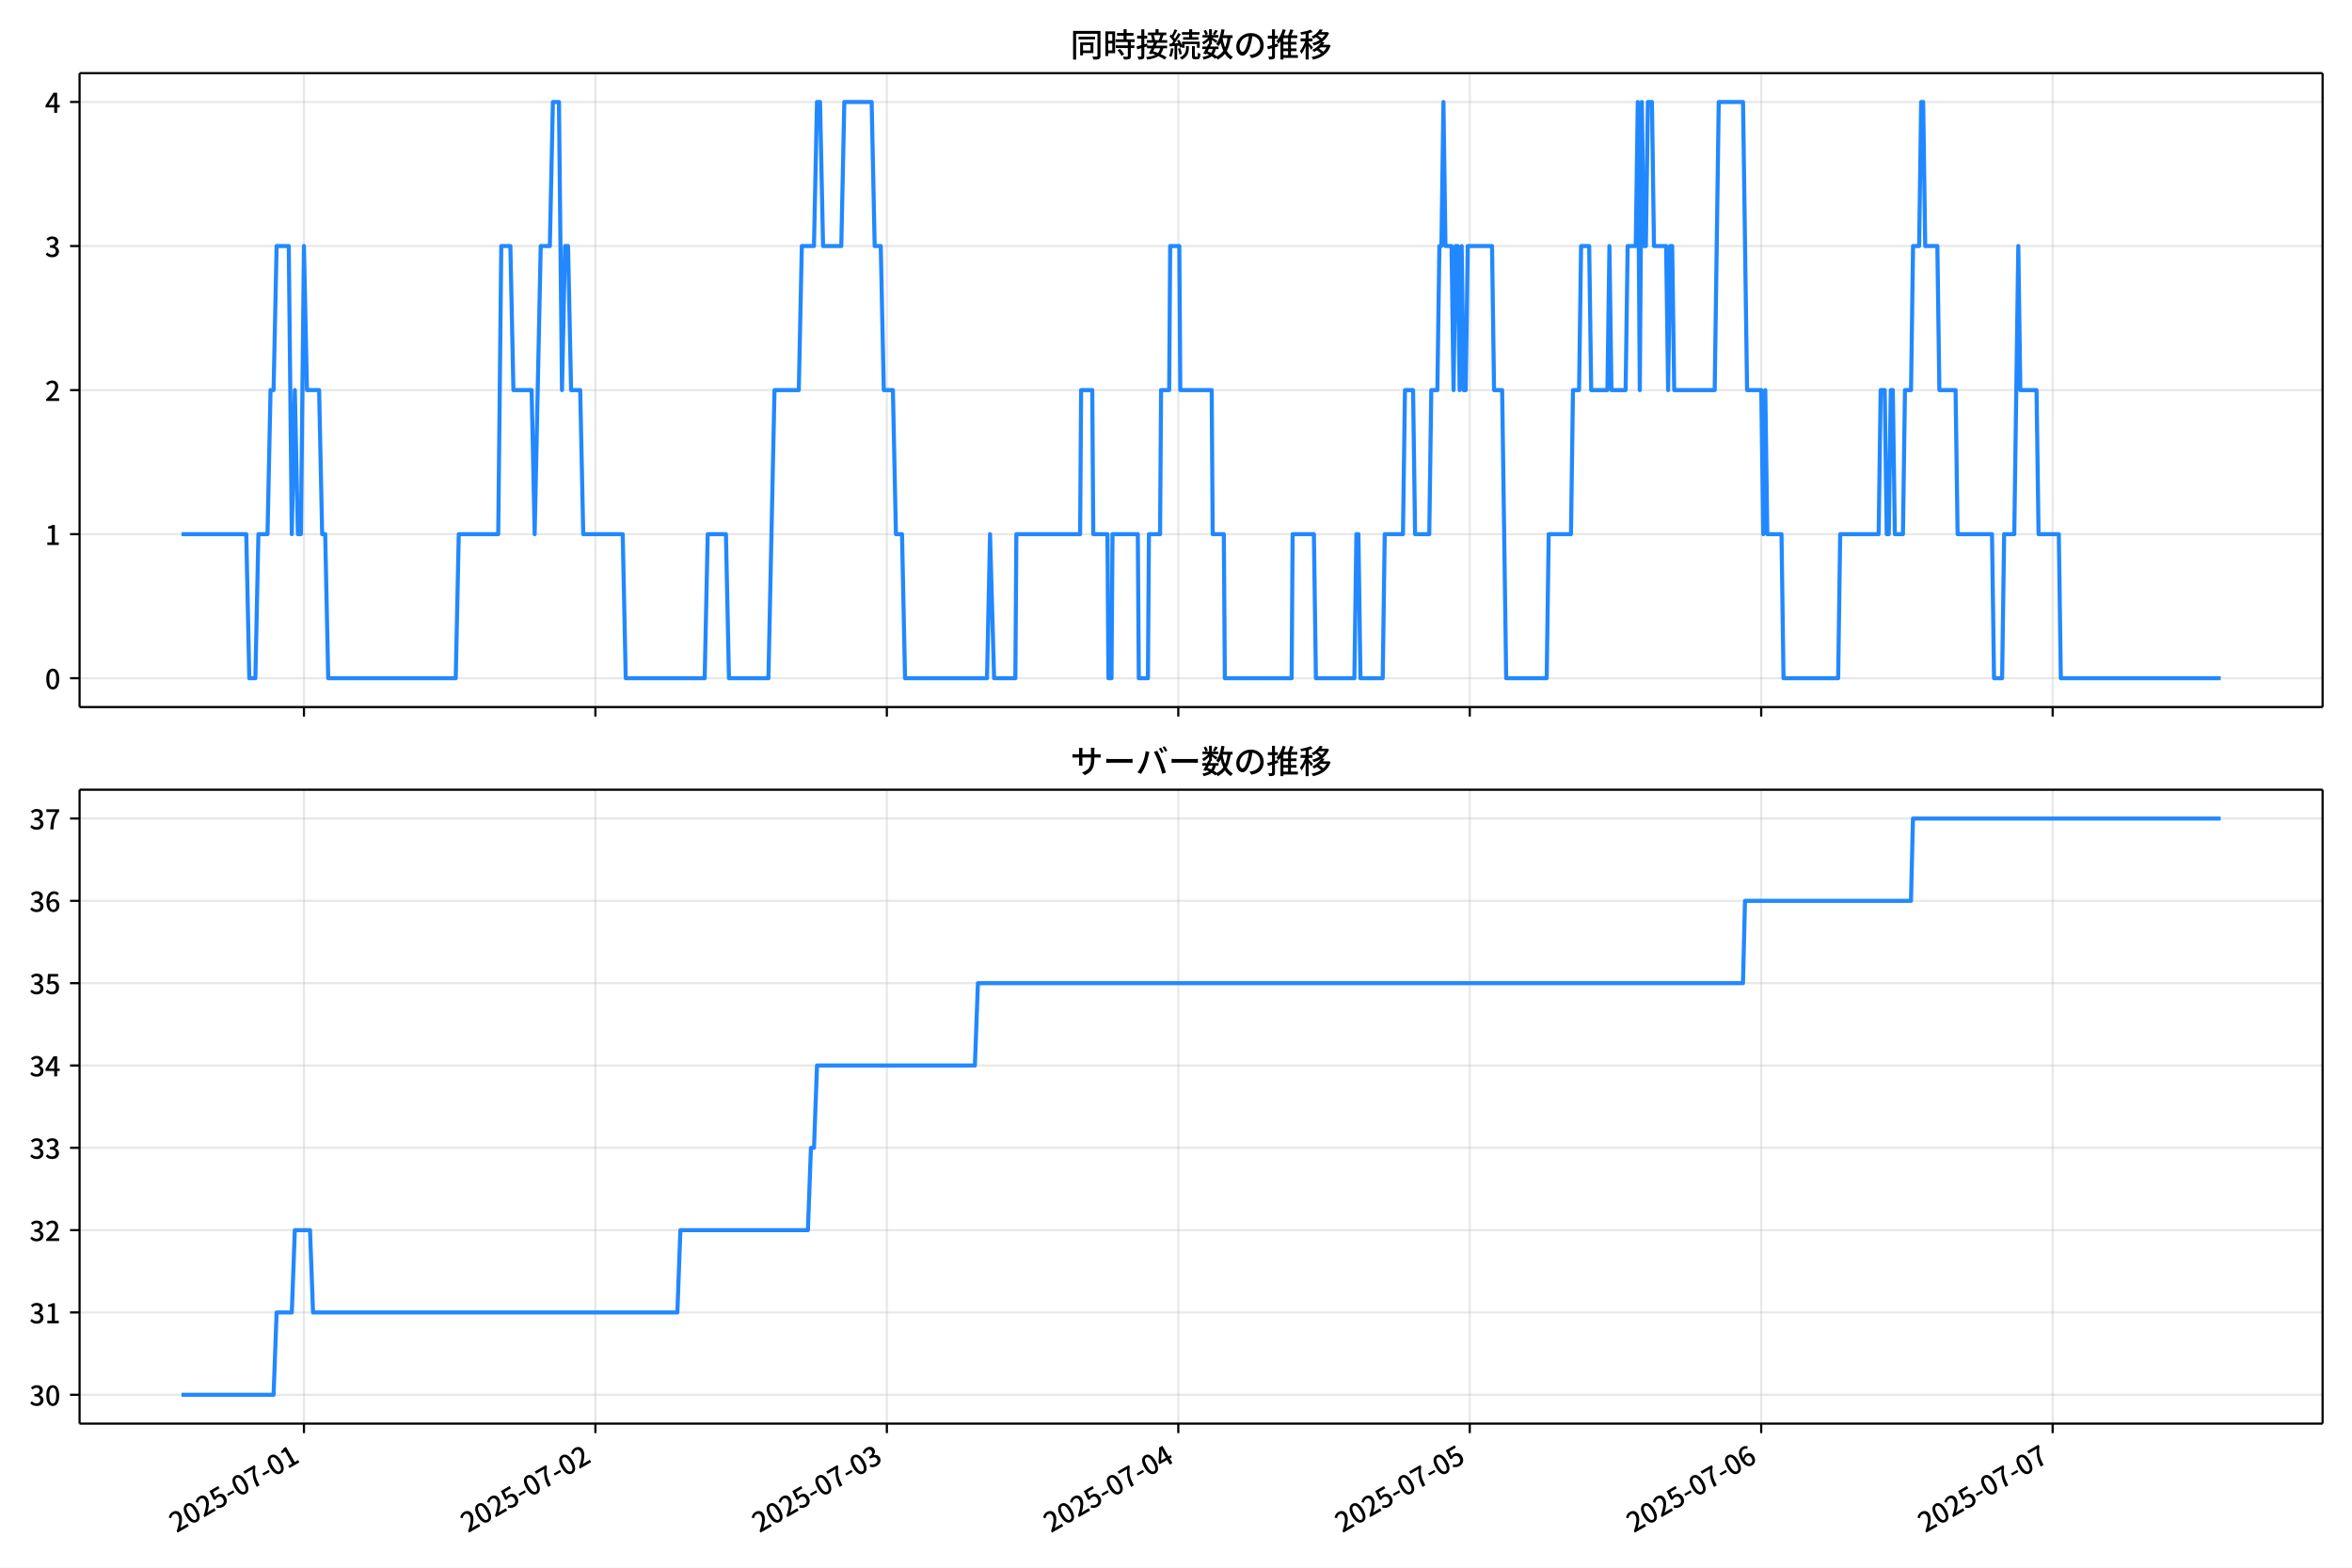
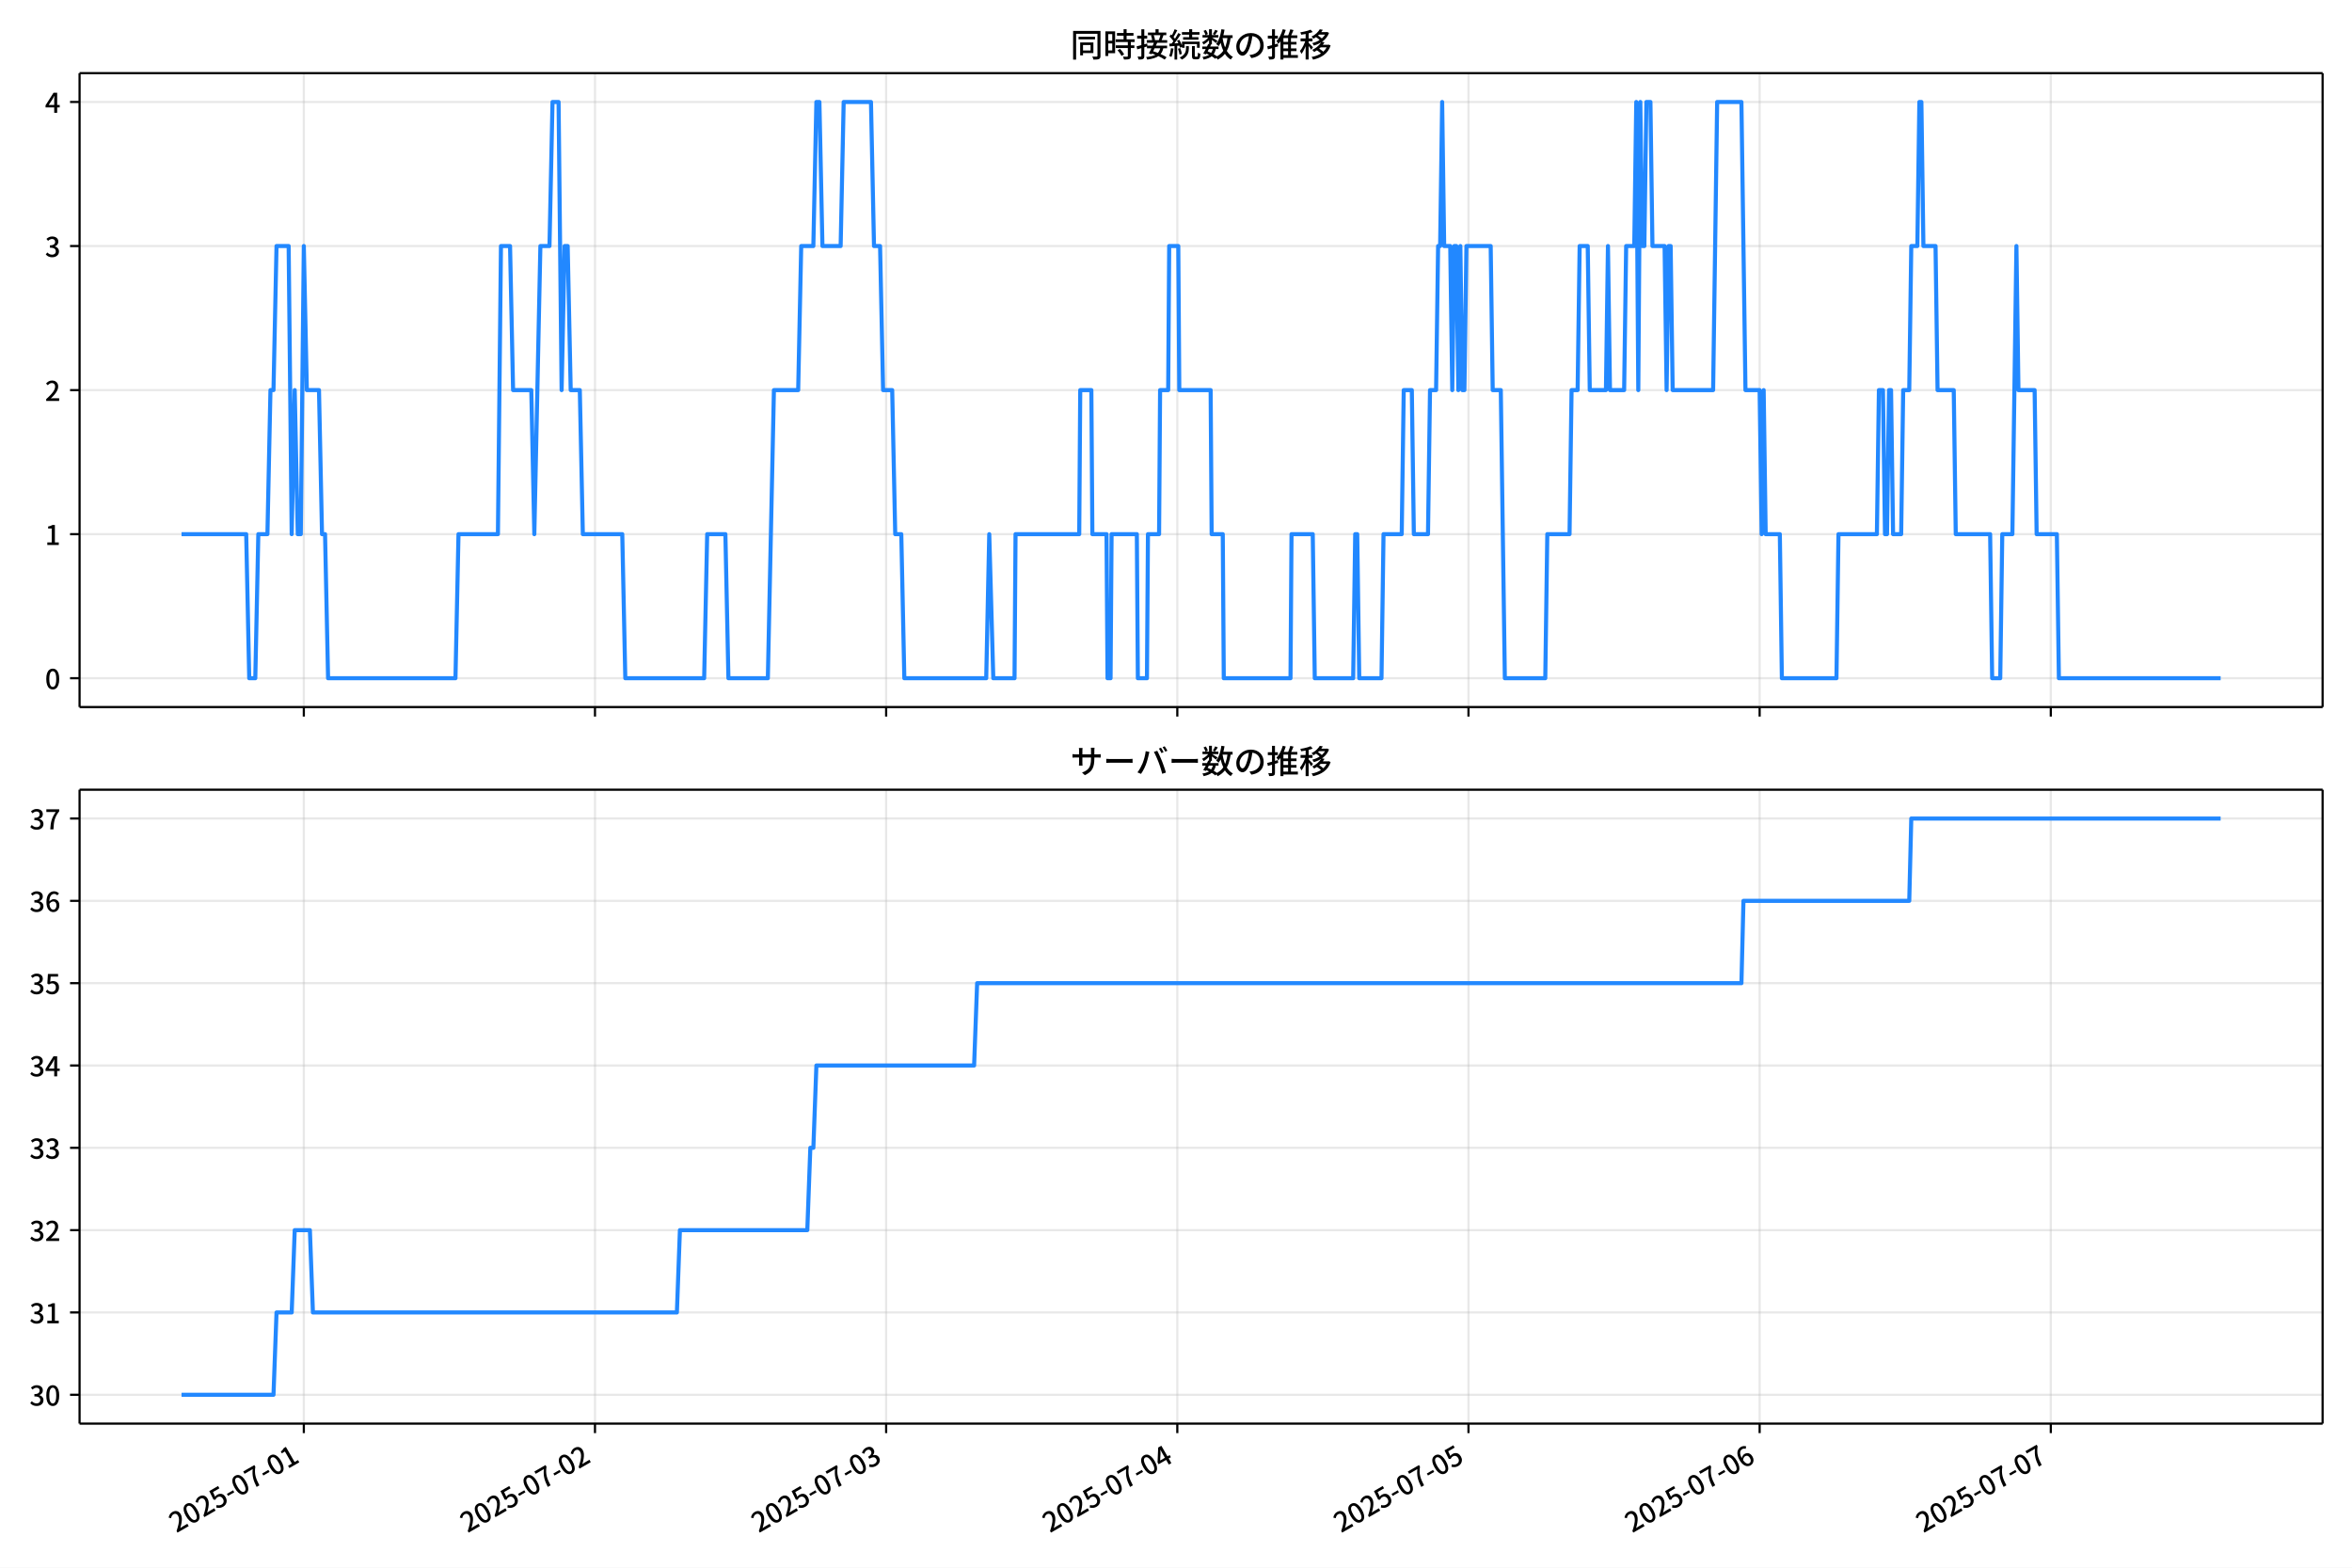
<svg xmlns="http://www.w3.org/2000/svg" xmlns:xlink="http://www.w3.org/1999/xlink" version="1.1" viewBox="0 0 864 576">
  <defs>
    <style type="text/css">*{stroke-linejoin: round; stroke-linecap: butt}</style>
  </defs>
  <g id="y">
    <g id="z">
      <path d="m0 576h864v-576h-864z" fill="#fff" />
    </g>
    <g id="aa">
      <g id="ab">
        <path d="m29.23 259.78h823.97v-232.9h-823.97z" fill="#fff" />
      </g>
      <g id="ac">
        <g id="ad">
          <g id="ae">
-             <path d="m111.65 259.78v-232.9" clip-path="url(#f)" fill="none" stroke="#b0b0b0" stroke-linecap="square" stroke-opacity=".3" stroke-width=".8" />
+             <path d="m111.61 259.78v-232.9" clip-path="url(#f)" fill="none" stroke="#b0b0b0" stroke-linecap="square" stroke-opacity=".3" stroke-width=".8" />
          </g>
          <g id="af">
            <defs>
              <path id="d" d="m0 0v3.5" stroke="#000" stroke-width=".8" />
            </defs>
-             <use x="111.654" y="259.778" stroke="#000000" stroke-width=".8" xlink:href="#d" />
+             <use x="111.609" y="259.778" stroke="#000000" stroke-width=".8" xlink:href="#d" />
          </g>
        </g>
        <g id="ag">
          <g id="ah">
-             <path d="m218.72 259.78v-232.9" clip-path="url(#f)" fill="none" stroke="#b0b0b0" stroke-linecap="square" stroke-opacity=".3" stroke-width=".8" />
+             <path d="m218.57 259.78v-232.9" clip-path="url(#f)" fill="none" stroke="#b0b0b0" stroke-linecap="square" stroke-opacity=".3" stroke-width=".8" />
          </g>
          <g id="ai">
-             <use x="218.717" y="259.778" stroke="#000000" stroke-width=".8" xlink:href="#d" />
+             <use x="218.567" y="259.778" stroke="#000000" stroke-width=".8" xlink:href="#d" />
          </g>
        </g>
        <g id="aj">
          <g id="ak">
-             <path d="m325.78 259.78v-232.9" clip-path="url(#f)" fill="none" stroke="#b0b0b0" stroke-linecap="square" stroke-opacity=".3" stroke-width=".8" />
+             <path d="m325.52 259.78v-232.9" clip-path="url(#f)" fill="none" stroke="#b0b0b0" stroke-linecap="square" stroke-opacity=".3" stroke-width=".8" />
          </g>
          <g id="al">
-             <use x="325.781" y="259.778" stroke="#000000" stroke-width=".8" xlink:href="#d" />
+             <use x="325.524" y="259.778" stroke="#000000" stroke-width=".8" xlink:href="#d" />
          </g>
        </g>
        <g id="am">
          <g id="an">
-             <path d="m432.85 259.78v-232.9" clip-path="url(#f)" fill="none" stroke="#b0b0b0" stroke-linecap="square" stroke-opacity=".3" stroke-width=".8" />
+             <path d="m432.48 259.78v-232.9" clip-path="url(#f)" fill="none" stroke="#b0b0b0" stroke-linecap="square" stroke-opacity=".3" stroke-width=".8" />
          </g>
          <g id="ao">
-             <use x="432.845" y="259.778" stroke="#000000" stroke-width=".8" xlink:href="#d" />
+             <use x="432.482" y="259.778" stroke="#000000" stroke-width=".8" xlink:href="#d" />
          </g>
        </g>
        <g id="ap">
          <g id="aq">
-             <path d="m539.91 259.78v-232.9" clip-path="url(#f)" fill="none" stroke="#b0b0b0" stroke-linecap="square" stroke-opacity=".3" stroke-width=".8" />
+             <path d="m539.44 259.78v-232.9" clip-path="url(#f)" fill="none" stroke="#b0b0b0" stroke-linecap="square" stroke-opacity=".3" stroke-width=".8" />
          </g>
          <g id="ar">
-             <use x="539.909" y="259.778" stroke="#000000" stroke-width=".8" xlink:href="#d" />
+             <use x="539.44" y="259.778" stroke="#000000" stroke-width=".8" xlink:href="#d" />
          </g>
        </g>
        <g id="as">
          <g id="at">
-             <path d="m646.97 259.78v-232.9" clip-path="url(#f)" fill="none" stroke="#b0b0b0" stroke-linecap="square" stroke-opacity=".3" stroke-width=".8" />
+             <path d="m646.4 259.78v-232.9" clip-path="url(#f)" fill="none" stroke="#b0b0b0" stroke-linecap="square" stroke-opacity=".3" stroke-width=".8" />
          </g>
          <g id="au">
-             <use x="646.973" y="259.778" stroke="#000000" stroke-width=".8" xlink:href="#d" />
+             <use x="646.397" y="259.778" stroke="#000000" stroke-width=".8" xlink:href="#d" />
          </g>
        </g>
        <g id="av">
          <g id="aw">
-             <path d="m754.04 259.78v-232.9" clip-path="url(#f)" fill="none" stroke="#b0b0b0" stroke-linecap="square" stroke-opacity=".3" stroke-width=".8" />
+             <path d="m753.35 259.78v-232.9" clip-path="url(#f)" fill="none" stroke="#b0b0b0" stroke-linecap="square" stroke-opacity=".3" stroke-width=".8" />
          </g>
          <g id="ax">
-             <use x="754.036" y="259.778" stroke="#000000" stroke-width=".8" xlink:href="#d" />
+             <use x="753.355" y="259.778" stroke="#000000" stroke-width=".8" xlink:href="#d" />
          </g>
        </g>
      </g>
      <g id="ay">
        <g id="az">
          <g id="ba">
            <path d="m29.23 249.19h823.97" clip-path="url(#f)" fill="none" stroke="#b0b0b0" stroke-linecap="square" stroke-opacity=".3" stroke-width=".8" />
          </g>
          <g id="bb">
            <defs>
              <path id="g" d="m0 0h-3.5" stroke="#000" stroke-width=".8" />
            </defs>
            <use x="29.23" y="249.191" stroke="#000000" stroke-width=".8" xlink:href="#g" />
          </g>
          <g id="bc">
            <g transform="translate(16.53 253.18) scale(.1 -.1)">
              <defs>
                <path id="a" transform="scale(.015625)" d="m1830-90q-460 0-806 275-346 276-535 823-188 547-188 1366 0 820 188 1357 189 538 535 803 346 266 806 266 461 0 800-269 340-269 528-803 189-534 189-1354 0-819-189-1366-188-547-528-823-339-275-800-275zm0 589q237 0 422 185 186 186 288 599 103 413 103 1091 0 679-103 1082-102 403-288 582-185 180-422 180-236 0-422-180-186-179-292-582-105-403-105-1082 0-678 105-1091 106-413 292-599 186-185 422-185z" />
              </defs>
              <use xlink:href="#a" />
            </g>
          </g>
        </g>
        <g id="bd">
          <g id="be">
            <path d="m29.23 196.26h823.97" clip-path="url(#f)" fill="none" stroke="#b0b0b0" stroke-linecap="square" stroke-opacity=".3" stroke-width=".8" />
          </g>
          <g id="bf">
            <use x="29.23" y="196.26" stroke="#000000" stroke-width=".8" xlink:href="#g" />
          </g>
          <g id="bg">
            <g transform="translate(16.53 200.25) scale(.1 -.1)">
              <defs>
                <path id="l" transform="scale(.015625)" d="m544 0v608h1037v3277h-845v467q333 58 579 147 247 90 451 218h557v-4109h915v-608h-2694z" />
              </defs>
              <use xlink:href="#l" />
            </g>
          </g>
        </g>
        <g id="bh">
          <g id="bi">
            <path d="m29.23 143.33h823.97" clip-path="url(#f)" fill="none" stroke="#b0b0b0" stroke-linecap="square" stroke-opacity=".3" stroke-width=".8" />
          </g>
          <g id="bj">
            <use x="29.23" y="143.329" stroke="#000000" stroke-width=".8" xlink:href="#g" />
          </g>
          <g id="bk">
            <g transform="translate(16.53 147.31) scale(.1 -.1)">
              <defs>
                <path id="b" transform="scale(.015625)" d="m282 0v429q697 621 1164 1136 468 515 701 956 234 442 234 826 0 256-87 451-86 196-262 301-176 106-445 106-275 0-506-151-230-150-422-368l-416 410q301 333 637 518 336 186 803 186 429 0 749-176t496-493 176-745q0-455-224-919t-615-935q-390-470-889-950 186 20 394 36t374 16h1184v-634h-3046z" />
              </defs>
              <use xlink:href="#b" />
            </g>
          </g>
        </g>
        <g id="bl">
          <g id="bm">
            <path d="m29.23 90.398h823.97" clip-path="url(#f)" fill="none" stroke="#b0b0b0" stroke-linecap="square" stroke-opacity=".3" stroke-width=".8" />
          </g>
          <g id="bn">
            <use x="29.23" y="90.398" stroke="#000000" stroke-width=".8" xlink:href="#g" />
          </g>
          <g id="bo">
            <g transform="translate(16.53 94.383) scale(.1 -.1)">
              <defs>
                <path id="h" transform="scale(.015625)" d="m1715-90q-371 0-656 90t-503 240q-217 150-377 323l359 474q211-205 479-359 269-153 634-153 269 0 467 92 199 93 311 266t112 423q0 256-125 451t-429 300q-304 106-835 106v551q467 0 732 105 266 106 384 291 119 186 119 423 0 307-192 489-192 183-531 183-269 0-503-119-233-118-438-316l-384 460q282 256 614 413 333 157 737 157 422 0 748-144 327-144 512-413 186-269 186-659 0-403-221-685-221-281-592-422v-26q269-70 490-227t349-400 128-557q0-422-215-726-214-304-573-468-358-163-787-163z" />
              </defs>
              <use xlink:href="#h" />
            </g>
          </g>
        </g>
        <g id="bp">
          <g id="bq">
            <path d="m29.23 37.466h823.97" clip-path="url(#f)" fill="none" stroke="#b0b0b0" stroke-linecap="square" stroke-opacity=".3" stroke-width=".8" />
          </g>
          <g id="br">
            <use x="29.23" y="37.466" stroke="#000000" stroke-width=".8" xlink:href="#g" />
          </g>
          <g id="bs">
            <g transform="translate(16.53 41.451) scale(.1 -.1)">
              <defs>
                <path id="k" transform="scale(.015625)" d="m2170 0v3072q0 192 12 457 13 266 20 458h-26q-90-179-183-365-92-185-195-364l-921-1415h2579v-576h-3328v493l1875 2957h858v-4717h-691z" />
              </defs>
              <use xlink:href="#k" />
            </g>
          </g>
        </g>
      </g>
      <g id="bt">
-         <path d="m66.683 196.26h23.781l1.115 52.931h2.231l1.115-52.931h3.346l1.115-52.931h1.115l1.115-52.931h4.461l1.115 105.86 1.115-52.931 1.115 52.931h1.115l1.115-105.86 1.115 52.931h4.461l1.115 52.931h1.115l1.115 52.931h46.84l1.115-52.931h14.498l1.115-105.86h3.346l1.115 52.931h6.691l1.115 52.931 2.231-105.86h3.346l1.115-52.931h2.231l1.115 105.86 1.115-52.931h1.115l1.115 52.931h3.346l1.115 52.931h14.498l1.115 52.931h28.996l1.115-52.931h6.691l1.115 52.931h14.498l2.231-105.86h8.922l1.115-52.931h4.461l1.115-52.931h1.115l1.115 52.931h6.691l1.115-52.931h10.037l1.115 52.931h2.231l1.115 52.931h3.346l1.115 52.931h2.231l1.115 52.931h30.112l1.115-52.931 1.487 52.931h7.807l.372-52.931h23.42l.372-52.931h4.089l.372 52.931h5.205l.372 52.931h1.115l.372-52.931h9.294l.372 52.931h3.346l.372-52.931h4.089l.372-52.931h2.974l.372-52.931h3.346l.372 52.931h11.524l.372 52.931h4.089l.372 52.931h24.535l.372-52.931h7.807l.744 52.931h14.126l.744-52.931h.744l.744 52.931h8.178l.744-52.931h6.691l.744-52.931h2.974l.744 52.931h5.205l.744-52.931h2.231l.744-52.931h.744l.744-52.931.744 52.931h2.231l.744 52.931.744-52.931h.744l.744 52.931.744-52.931.744 52.931h.744l.744-52.931h8.922l.744 52.931h2.974l1.487 105.86h14.87l.744-52.931h8.178l.744-52.931h2.231l.744-52.931h2.974l.744 52.931h5.948l.744-52.931.744 52.931h5.205l.744-52.931h2.974l.744-52.931.744 105.86.744-105.86.744 52.931h.744l.744-52.931h1.487l.744 52.931h4.461l.744 52.931.744-52.931h.744l.744 52.931h14.87l1.487-105.86h8.922l1.487 105.86h5.205l.744 52.931.744-52.931.744 52.931h5.205l.744 52.931h20.074l.744-52.931h14.126l.744-52.931h1.487l.744 52.931h.744l.744-52.931h.744l.744 52.931h2.974l.744-52.931h2.231l.744-52.931h2.231l.744-52.931h.744l.744 52.931h4.461l.744 52.931h5.948l.744 52.931h12.639l.744 52.931h2.974l.744-52.931h3.717l1.487-105.86.744 52.931h5.948l.744 52.931h7.435l.744 52.931h58.736v0" clip-path="url(#f)" fill="none" stroke="#28f" stroke-linecap="square" stroke-width="1.5" />
+         <path d="m66.683 196.26h23.757l1.114 52.931h2.228l1.114-52.931h3.342l1.114-52.931h1.114l1.114-52.931h4.457l1.114 105.86 1.114-52.931 1.114 52.931h1.114l1.114-105.86 1.114 52.931h4.457l1.114 52.931h1.114l1.114 52.931h46.794l1.114-52.931h14.484l1.114-105.86h3.342l1.114 52.931h6.685l1.114 52.931 2.228-105.86h3.342l1.114-52.931h2.228l1.114 105.86 1.114-52.931h1.114l1.114 52.931h3.342l1.114 52.931h14.484l1.114 52.931h28.968l1.114-52.931h6.685l1.114 52.931h14.484l2.228-105.86h8.913l1.114-52.931h4.457l1.114-52.931h1.114l1.114 52.931h6.685l1.114-52.931h10.027l1.114 52.931h2.228l1.114 52.931h3.342l1.114 52.931h2.228l1.114 52.931h30.082l1.114-52.931 1.486 52.931h7.799l.371-52.931h23.397l.371-52.931h4.085l.371 52.931h5.199l.371 52.931h1.114l.371-52.931h9.284l.371 52.931h3.342l.371-52.931h4.085l.371-52.931h2.971l.371-52.931h3.342l.371 52.931h11.513l.371 52.931h4.085l.371 52.931h24.511l.371-52.931h7.799l.743 52.931h14.112l.743-52.931h.743l.743 52.931h8.17l.743-52.931h6.685l.743-52.931h2.971l.743 52.931h5.199l.743-52.931h2.228l.743-52.931h.743l.743-52.931.743 52.931h2.228l.743 52.931.743-52.931h.743l.743 52.931.743-52.931.743 52.931h.743l.743-52.931h8.913l.743 52.931h2.971l1.486 105.86h14.855l.743-52.931h8.17l.743-52.931h2.228l.743-52.931h2.971l.743 52.931h5.942l.743-52.931.743 52.931h5.199l.743-52.931h2.971l.743-52.931.743 105.86.743-105.86.743 52.931h.743l.743-52.931h1.486l.743 52.931h4.457l.743 52.931.743-52.931h.743l.743 52.931h14.855l1.486-105.86h8.913l1.486 105.86h5.199l.743 52.931.743-52.931.743 52.931h5.199l.743 52.931h20.055l.743-52.931h14.112l.743-52.931h1.486l.743 52.931h.743l.743-52.931h.743l.743 52.931h2.971l.743-52.931h2.228l.743-52.931h2.228l.743-52.931h.743l.743 52.931h4.457l.743 52.931h5.942l.743 52.931h12.627l.743 52.931h2.971l.743-52.931h3.714l1.486-105.86.743 52.931h5.942l.743 52.931h7.428l.743 52.931h59.421v0" clip-path="url(#f)" fill="none" stroke="#28f" stroke-linecap="square" stroke-width="1.5" />
      </g>
      <g id="bu">
        <path d="m29.23 259.78v-232.9" fill="none" stroke="#000" stroke-linecap="square" stroke-width=".8" />
      </g>
      <g id="bv">
        <path d="m853.2 259.78v-232.9" fill="none" stroke="#000" stroke-linecap="square" stroke-width=".8" />
      </g>
      <g id="bw">
        <path d="m29.23 259.78h823.97" fill="none" stroke="#000" stroke-linecap="square" stroke-width=".8" />
      </g>
      <g id="bx">
        <path d="m29.23 26.88h823.97" fill="none" stroke="#000" stroke-linecap="square" stroke-width=".8" />
      </g>
      <g id="by">
        <g transform="translate(393.22 20.88) scale(.12 -.12)">
          <defs>
            <path id="v" transform="scale(.015625)" d="m1587 3936h3232v-518h-3232v518zm320-1114h557v-2534h-557v2534zm301 0h2291v-2086h-2291v512h1734v1069h-1734v505zm-1683 2260h5113v-570h-4524v-5056h-589v5626zm4768 0h595v-4896q0-250-67-397t-227-218q-160-77-426-96t-675-19q-13 83-45 192t-77 218q-45 108-89 185 281-13 527-13 247 0 330 0 83 7 118 42 36 35 36 112v4890z" />
            <path id="t" transform="scale(.015625)" d="m2714 4672h3238v-525h-3238v525zm-244-1235h3712v-538h-3712v538zm20-1184h3635v-531h-3635v531zm1523 3155h595v-2310h-595v2310zm832-2451h589v-2823q0-230-61-364-61-135-227-199-167-70-423-86t-633-16q-20 121-78 285-57 163-121 284 275-6 509-9t310-3q77 6 106 28 29 23 29 93v2810zm-2023-1677 487 282q153-160 313-352t294-381q135-189 206-343l-519-313q-64 153-189 348-124 196-278 394-154 199-314 365zm-2086 3718h1619v-4281h-1619v544h1056v3187h-1056v550zm32-1843h1293v-537h-1293v537zm-320 1843h563v-4832h-563v4832z" />
            <path id="u" transform="scale(.015625)" d="m3866 5408h614v-870h-614v870zm-1479-653h3597v-518h-3597v518zm-230-1485h4e3v-518h-4e3v518zm825 922 519 102q64-160 121-342 58-182 96-352 39-170 45-304l-544-128q-6 134-42 313-35 180-83 365-48 186-112 346zm1856 109 589-71q-96-275-202-557-105-281-195-486l-518 77q58 147 122 329 64 183 118 372t86 336zm-2643-2106h3943v-518h-3943v518zm1408 685 602-115q-167-371-362-784t-390-797-362-685l-525 179q160 288 346 666t368 784 323 752zm-659-2157 358 403q352-102 733-240 381-137 752-304 371-166 697-336 327-169 558-329l-384-461q-218 160-532 336-313 176-685 345-371 170-755 323-384 154-742 263zm1894 1114 583-71q-122-550-353-944-230-393-604-662t-922-435q-547-167-1296-269-25 128-93 269-67 141-137 230 678 64 1168 192t819 349q330 221 531 550 202 330 304 791zm-4684 217q396 90 953 240 557 151 1120 311l77-544q-525-154-1053-311-528-156-963-284l-134 588zm121 2093h1965v-563h-1965v563zm819 1248h576v-5229q0-236-51-374t-192-208q-141-77-355-99-214-23-541-16-13 115-64 288t-109 294q205-6 381-6t234 0q64 0 92 28 29 29 29 93v5229z" />
            <path id="s" transform="scale(.015625)" d="m4058 5408h595v-1798h-595v1798zm-1415-563h3443v-499h-3443v499zm231-992h3008v-499h-3008v499zm-224-877h3475v-1203h-531v729h-2432v-729h-512v1203zm1964-877h551v-1881q0-122 22-157 23-35 106-35 25 0 92 0 68 0 135 0t99 0q51 0 83 54t45 224 19 515q90-70 234-131t259-93q-19-429-83-662-64-234-183-326-118-93-316-93-39 0-103 0t-134 0-138 0q-67 0-99 0-237 0-365 64t-176 218q-48 153-48 422v1881zm-1164-6h550v-455q0-243-48-528-48-284-186-579-137-294-409-572-272-279-727-503-70 90-192 208-121 118-230 195 416 205 665 438 250 234 371 474 122 240 164 467 42 228 42 413v442zm-2240 3309 524-192q-121-244-259-503-137-259-275-496t-259-416l-410 173q122 186 246 438 125 253 240 515 116 263 193 481zm716-743 500-230q-224-359-496-756-272-396-548-764-275-368-518-650l-358 205q179 211 377 483 199 272 387 569 189 298 358 592 170 295 298 551zm-1721-665 307 403q166-154 339-340 173-185 320-364t224-327l-326-460q-77 160-218 348-141 189-314 384-172 196-332 356zm1485-832 435 179q128-211 249-458 122-246 215-474 93-227 137-412l-473-211q-32 185-119 422-86 237-201 486-115 250-243 468zm-1530-583q422 26 998 54 576 29 1184 68l7-499q-570-45-1127-84-556-38-992-70l-70 531zm1702-992 436 135q121-276 214-596t118-556l-454-148q-26 237-112 563-86 327-202 602zm-1363 109 499-83q-57-455-163-897-105-441-253-748-51 32-134 73-83 42-170 83-86 42-144 62 148 294 234 697t131 813zm691 627h525v-2861h-525v2861z" />
            <path id="n" transform="scale(.015625)" d="m224 2022h3187v-499h-3187v499zm51 2247h3111v-487h-3111v487zm1127-1735 563-121q-154-320-333-672t-352-679q-173-326-326-582l-532 173q148 243 324 566t345 669q170 346 311 646zm934-832 563-64q-89-480-262-838t-461-614-701-432-976-298q-25 128-99 269t-157 237q659 102 1085 303 426 202 666 554t342 883zm422 3597 519-211q-147-218-298-436-150-217-278-377l-403 186q121 173 252 413 132 240 208 425zm-1203 109h563v-2957h-563v2957zm-1075-320 448 186q134-192 246-420 112-227 157-393l-467-211q-38 172-147 406t-237 432zm1094-1050 397-236q-160-263-400-529-240-265-519-489-278-224-553-378-51 103-141 237-89 135-179 218 269 109 534 294 266 186 493 416 228 231 368 467zm487-204q83-45 246-145 163-99 352-211t346-211 221-150l-327-423q-83 77-230 198-147 122-317 253-170 132-327 250-156 119-259 189l295 250zm1798 396h2311v-556h-2311v556zm115 1178 615-90q-103-640-263-1235t-384-1101q-224-505-512-889-44 57-134 134t-186 157-166 125q275 339 473 796 199 458 340 995 141 538 217 1108zm1223-1510 614-58q-147-1101-445-1940-297-838-813-1443-515-604-1321-1014-26 71-90 177-64 105-134 208-70 102-128 159 742 346 1212 880 471 535 730 1290 260 755 375 1741zm-1005-135q134-851 387-1597 253-745 659-1305 407-560 1002-874-70-57-154-150-83-93-154-189-70-96-121-179-633 371-1056 988-422 618-688 1434-265 816-425 1783l550 89zm-3309-3065 327 416q377-148 754-330 378-182 701-378 324-195 548-368l-416-435q-211 179-519 378-307 198-666 383-358 186-729 334z" />
            <path id="r" transform="scale(.015625)" d="m3686 4378q-64-493-163-1041-99-547-265-1084-192-653-432-1104t-522-688-595-237q-320 0-596 221-275 221-448 621-172 400-172 931 0 537 220 1017 221 480 611 851 391 372 909 583 519 211 1121 211 576 0 1040-186 464-185 793-515 330-329 502-771 173-441 173-941 0-672-278-1194-278-521-816-851-538-329-1318-444l-378 601q166 20 307 42t263 48q307 70 585 217 279 148 496 375 218 227 342 534 125 308 125 692t-122 713q-121 330-358 573-236 243-582 380-346 138-781 138-525 0-935-186-409-185-694-489-284-304-432-656-147-352-147-678 0-365 89-605 90-240 224-355 135-115 276-115t288 144 297 457q151 314 298 800 147 461 246 982 100 522 145 1021l684-12z" />
            <path id="o" transform="scale(.015625)" d="m2995 2925h2893v-519h-2893v519zm0-1280h2893v-519h-2893v519zm-64-1299h3232v-557h-3232v557zm1312 3577h563v-3763h-563v3763zm429 1466 634-141q-154-390-340-794-185-403-339-684l-512 140q103 199 208 458 106 259 195 528 90 269 154 493zm-1472 25 582-147q-153-518-371-1018-217-499-483-931t-573-758q-38 64-109 160-70 96-147 198-77 103-141 160 416 416 733 1034t509 1302zm128-1203h2720v-537h-2720v-4205h-582v4422l313 320h269zm-3174-2157q396 90 953 240 557 151 1120 311l77-544q-525-154-1053-311-528-156-963-284l-134 588zm121 2093h1965v-563h-1965v563zm819 1248h576v-5229q0-236-51-374t-192-208q-141-77-355-99-214-23-541-16-13 115-64 288t-109 294q205-6 381-6t234 0q64 0 92 28 29 29 29 93v5229z" />
            <path id="m" transform="scale(.015625)" d="m4051 5402 595-109q-281-493-729-941t-1107-806q-39 64-106 144t-141 153q-73 74-137 119 608 288 1011 678t614 762zm-77-557h1511v-493h-1863l352 493zm1293 0h109l109 25 384-179q-192-505-496-905t-695-701q-390-301-845-519-454-217-947-358-44 109-137 253t-176 227q448 109 867 294 419 186 777 445 359 259 631 592t419 730v96zm-1990-954 377 307q167-96 336-218 170-121 320-249 151-128 247-237l-397-332q-90 108-237 236t-317 259q-169 132-329 234zm1107-934 595-109q-307-538-803-1031-496-492-1232-876-38 64-102 144t-138 156q-74 77-138 116 455 217 807 483t604 554q253 288 407 563zm-90-589h1460v-506h-1818l358 506zm1268 0h121l109 26 384-167q-192-614-531-1075t-787-794q-448-332-983-553-534-221-1129-355-45 115-132 269-86 153-176 249 551 96 1043 285 493 189 903 473 410 285 714 669t464 883v90zm-2132-1056 410 339q186-102 384-237 198-134 371-275t282-269l-435-371q-103 128-270 272-166 144-361 288t-381 253zm-2150 3533h589v-5376h-589v5376zm-992-1242h2336v-569h-2336v569zm1024-224 365-160q-96-339-231-707-134-368-291-727-157-358-336-672-179-313-365-537-44 128-134 291t-160 272q173 192 339 457 167 266 323 570 157 304 282 618t208 595zm941 1946 416-467q-314-122-695-221-380-99-784-173-403-74-780-131-20 102-71 236-51 135-102 231 358 58 732 138 375 80 711 179t573 208zm-397-2579q58-45 179-170 122-125 266-266 144-140 259-265t160-183l-352-473q-58 102-157 255-99 154-218 317-118 164-227 311-108 147-185 237l275 237z" />
          </defs>
          <use xlink:href="#v" />
          <use transform="translate(100)" xlink:href="#t" />
          <use transform="translate(200)" xlink:href="#u" />
          <use transform="translate(300)" xlink:href="#s" />
          <use transform="translate(400)" xlink:href="#n" />
          <use transform="translate(500)" xlink:href="#r" />
          <use transform="translate(600)" xlink:href="#o" />
          <use transform="translate(700)" xlink:href="#m" />
        </g>
      </g>
    </g>
    <g id="bz">
      <g id="ca">
        <path d="m29.23 523.06h823.97v-232.9h-823.97z" fill="#fff" />
      </g>
      <g id="cb">
        <g id="cc">
          <g id="cd">
-             <path d="m111.65 523.06v-232.9" clip-path="url(#c)" fill="none" stroke="#b0b0b0" stroke-linecap="square" stroke-opacity=".3" stroke-width=".8" />
+             <path d="m111.61 523.06v-232.9" clip-path="url(#c)" fill="none" stroke="#b0b0b0" stroke-linecap="square" stroke-opacity=".3" stroke-width=".8" />
          </g>
          <g id="ce">
-             <use x="111.654" y="523.055" stroke="#000000" stroke-width=".8" xlink:href="#d" />
+             <use x="111.609" y="523.055" stroke="#000000" stroke-width=".8" xlink:href="#d" />
          </g>
          <g id="cf">
-             <g transform="translate(64.864 563.33) rotate(-30) scale(.1 -.1)">
+             <g transform="translate(64.82 563.33) rotate(-30) scale(.1 -.1)">
              <defs>
                <path id="j" transform="scale(.015625)" d="m1715-90q-365 0-653 90t-506 237q-217 147-383 307l352 480q134-134 294-246t361-183q202-70 452-70 262 0 473 118 212 119 333 346 122 227 122 541 0 460-247 716-246 256-649 256-224 0-384-64t-365-198l-365 237 141 2240h2387v-627h-1747l-109-1204q154 77 307 118 154 42 340 42 397 0 723-160t518-490q192-329 192-847 0-519-224-887t-586-560q-361-192-777-192z" />
                <path id="e" transform="scale(.015625)" d="m301 1536v544h1689v-544h-1689z" />
                <path id="i" transform="scale(.015625)" d="m1235 0q32 646 109 1187t224 1024 384 941 576 938h-2208v627h3027v-455q-409-512-665-989-256-476-397-969t-205-1053-90-1251h-755z" />
              </defs>
              <use xlink:href="#b" />
              <use transform="translate(57)" xlink:href="#a" />
              <use transform="translate(114)" xlink:href="#b" />
              <use transform="translate(171)" xlink:href="#j" />
              <use transform="translate(228)" xlink:href="#e" />
              <use transform="translate(263.7)" xlink:href="#a" />
              <use transform="translate(320.7)" xlink:href="#i" />
              <use transform="translate(377.7)" xlink:href="#e" />
              <use transform="translate(413.4)" xlink:href="#a" />
              <use transform="translate(470.4)" xlink:href="#l" />
            </g>
          </g>
        </g>
        <g id="cg">
          <g id="ch">
-             <path d="m218.72 523.06v-232.9" clip-path="url(#c)" fill="none" stroke="#b0b0b0" stroke-linecap="square" stroke-opacity=".3" stroke-width=".8" />
+             <path d="m218.57 523.06v-232.9" clip-path="url(#c)" fill="none" stroke="#b0b0b0" stroke-linecap="square" stroke-opacity=".3" stroke-width=".8" />
          </g>
          <g id="ci">
-             <use x="218.717" y="523.055" stroke="#000000" stroke-width=".8" xlink:href="#d" />
+             <use x="218.567" y="523.055" stroke="#000000" stroke-width=".8" xlink:href="#d" />
          </g>
          <g id="cj">
-             <g transform="translate(171.93 563.33) rotate(-30) scale(.1 -.1)">
+             <g transform="translate(171.78 563.33) rotate(-30) scale(.1 -.1)">
              <use xlink:href="#b" />
              <use transform="translate(57)" xlink:href="#a" />
              <use transform="translate(114)" xlink:href="#b" />
              <use transform="translate(171)" xlink:href="#j" />
              <use transform="translate(228)" xlink:href="#e" />
              <use transform="translate(263.7)" xlink:href="#a" />
              <use transform="translate(320.7)" xlink:href="#i" />
              <use transform="translate(377.7)" xlink:href="#e" />
              <use transform="translate(413.4)" xlink:href="#a" />
              <use transform="translate(470.4)" xlink:href="#b" />
            </g>
          </g>
        </g>
        <g id="ck">
          <g id="cl">
-             <path d="m325.78 523.06v-232.9" clip-path="url(#c)" fill="none" stroke="#b0b0b0" stroke-linecap="square" stroke-opacity=".3" stroke-width=".8" />
+             <path d="m325.52 523.06v-232.9" clip-path="url(#c)" fill="none" stroke="#b0b0b0" stroke-linecap="square" stroke-opacity=".3" stroke-width=".8" />
          </g>
          <g id="cm">
-             <use x="325.781" y="523.055" stroke="#000000" stroke-width=".8" xlink:href="#d" />
+             <use x="325.524" y="523.055" stroke="#000000" stroke-width=".8" xlink:href="#d" />
          </g>
          <g id="cn">
-             <g transform="translate(278.99 563.33) rotate(-30) scale(.1 -.1)">
+             <g transform="translate(278.73 563.33) rotate(-30) scale(.1 -.1)">
              <use xlink:href="#b" />
              <use transform="translate(57)" xlink:href="#a" />
              <use transform="translate(114)" xlink:href="#b" />
              <use transform="translate(171)" xlink:href="#j" />
              <use transform="translate(228)" xlink:href="#e" />
              <use transform="translate(263.7)" xlink:href="#a" />
              <use transform="translate(320.7)" xlink:href="#i" />
              <use transform="translate(377.7)" xlink:href="#e" />
              <use transform="translate(413.4)" xlink:href="#a" />
              <use transform="translate(470.4)" xlink:href="#h" />
            </g>
          </g>
        </g>
        <g id="co">
          <g id="cp">
-             <path d="m432.85 523.06v-232.9" clip-path="url(#c)" fill="none" stroke="#b0b0b0" stroke-linecap="square" stroke-opacity=".3" stroke-width=".8" />
+             <path d="m432.48 523.06v-232.9" clip-path="url(#c)" fill="none" stroke="#b0b0b0" stroke-linecap="square" stroke-opacity=".3" stroke-width=".8" />
          </g>
          <g id="cq">
-             <use x="432.845" y="523.055" stroke="#000000" stroke-width=".8" xlink:href="#d" />
+             <use x="432.482" y="523.055" stroke="#000000" stroke-width=".8" xlink:href="#d" />
          </g>
          <g id="cr">
-             <g transform="translate(386.06 563.33) rotate(-30) scale(.1 -.1)">
+             <g transform="translate(385.69 563.33) rotate(-30) scale(.1 -.1)">
              <use xlink:href="#b" />
              <use transform="translate(57)" xlink:href="#a" />
              <use transform="translate(114)" xlink:href="#b" />
              <use transform="translate(171)" xlink:href="#j" />
              <use transform="translate(228)" xlink:href="#e" />
              <use transform="translate(263.7)" xlink:href="#a" />
              <use transform="translate(320.7)" xlink:href="#i" />
              <use transform="translate(377.7)" xlink:href="#e" />
              <use transform="translate(413.4)" xlink:href="#a" />
              <use transform="translate(470.4)" xlink:href="#k" />
            </g>
          </g>
        </g>
        <g id="cs">
          <g id="ct">
-             <path d="m539.91 523.06v-232.9" clip-path="url(#c)" fill="none" stroke="#b0b0b0" stroke-linecap="square" stroke-opacity=".3" stroke-width=".8" />
+             <path d="m539.44 523.06v-232.9" clip-path="url(#c)" fill="none" stroke="#b0b0b0" stroke-linecap="square" stroke-opacity=".3" stroke-width=".8" />
          </g>
          <g id="cu">
-             <use x="539.909" y="523.055" stroke="#000000" stroke-width=".8" xlink:href="#d" />
+             <use x="539.44" y="523.055" stroke="#000000" stroke-width=".8" xlink:href="#d" />
          </g>
          <g id="cv">
-             <g transform="translate(493.12 563.33) rotate(-30) scale(.1 -.1)">
+             <g transform="translate(492.65 563.33) rotate(-30) scale(.1 -.1)">
              <use xlink:href="#b" />
              <use transform="translate(57)" xlink:href="#a" />
              <use transform="translate(114)" xlink:href="#b" />
              <use transform="translate(171)" xlink:href="#j" />
              <use transform="translate(228)" xlink:href="#e" />
              <use transform="translate(263.7)" xlink:href="#a" />
              <use transform="translate(320.7)" xlink:href="#i" />
              <use transform="translate(377.7)" xlink:href="#e" />
              <use transform="translate(413.4)" xlink:href="#a" />
              <use transform="translate(470.4)" xlink:href="#j" />
            </g>
          </g>
        </g>
        <g id="cw">
          <g id="cx">
-             <path d="m646.97 523.06v-232.9" clip-path="url(#c)" fill="none" stroke="#b0b0b0" stroke-linecap="square" stroke-opacity=".3" stroke-width=".8" />
+             <path d="m646.4 523.06v-232.9" clip-path="url(#c)" fill="none" stroke="#b0b0b0" stroke-linecap="square" stroke-opacity=".3" stroke-width=".8" />
          </g>
          <g id="cy">
-             <use x="646.973" y="523.055" stroke="#000000" stroke-width=".8" xlink:href="#d" />
+             <use x="646.397" y="523.055" stroke="#000000" stroke-width=".8" xlink:href="#d" />
          </g>
          <g id="cz">
-             <g transform="translate(600.18 563.33) rotate(-30) scale(.1 -.1)">
+             <g transform="translate(599.61 563.33) rotate(-30) scale(.1 -.1)">
              <defs>
                <path id="p" transform="scale(.015625)" d="m1971-90q-339 0-634 144-294 144-518 435-224 292-352 733-128 442-128 1044 0 678 147 1161 148 483 397 784 250 301 570 445t665 144q397 0 688-147 292-147 490-359l-403-448q-128 154-327 253-198 99-409 99-307 0-567-182-259-182-413-605-153-422-153-1145 0-608 115-1002t326-589q212-195 493-195 212 0 375 121 163 122 259 343t96 522q0 300-90 511-89 212-259 320-169 109-419 109-211 0-451-134t-458-461l-25 538q134 192 313 323t374 201q196 71 375 71 397 0 694-163 298-163 467-490 170-326 170-825 0-468-195-817-195-348-512-544-317-195-701-195z" />
              </defs>
              <use xlink:href="#b" />
              <use transform="translate(57)" xlink:href="#a" />
              <use transform="translate(114)" xlink:href="#b" />
              <use transform="translate(171)" xlink:href="#j" />
              <use transform="translate(228)" xlink:href="#e" />
              <use transform="translate(263.7)" xlink:href="#a" />
              <use transform="translate(320.7)" xlink:href="#i" />
              <use transform="translate(377.7)" xlink:href="#e" />
              <use transform="translate(413.4)" xlink:href="#a" />
              <use transform="translate(470.4)" xlink:href="#p" />
            </g>
          </g>
        </g>
        <g id="da">
          <g id="db">
-             <path d="m754.04 523.06v-232.9" clip-path="url(#c)" fill="none" stroke="#b0b0b0" stroke-linecap="square" stroke-opacity=".3" stroke-width=".8" />
+             <path d="m753.35 523.06v-232.9" clip-path="url(#c)" fill="none" stroke="#b0b0b0" stroke-linecap="square" stroke-opacity=".3" stroke-width=".8" />
          </g>
          <g id="dc">
-             <use x="754.036" y="523.055" stroke="#000000" stroke-width=".8" xlink:href="#d" />
+             <use x="753.355" y="523.055" stroke="#000000" stroke-width=".8" xlink:href="#d" />
          </g>
          <g id="dd">
-             <g transform="translate(707.25 563.33) rotate(-30) scale(.1 -.1)">
+             <g transform="translate(706.57 563.33) rotate(-30) scale(.1 -.1)">
              <use xlink:href="#b" />
              <use transform="translate(57)" xlink:href="#a" />
              <use transform="translate(114)" xlink:href="#b" />
              <use transform="translate(171)" xlink:href="#j" />
              <use transform="translate(228)" xlink:href="#e" />
              <use transform="translate(263.7)" xlink:href="#a" />
              <use transform="translate(320.7)" xlink:href="#i" />
              <use transform="translate(377.7)" xlink:href="#e" />
              <use transform="translate(413.4)" xlink:href="#a" />
              <use transform="translate(470.4)" xlink:href="#i" />
            </g>
          </g>
        </g>
      </g>
      <g id="de">
        <g id="df">
          <g id="dg">
            <path d="m29.23 512.47h823.97" clip-path="url(#c)" fill="none" stroke="#b0b0b0" stroke-linecap="square" stroke-opacity=".3" stroke-width=".8" />
          </g>
          <g id="dh">
            <use x="29.23" y="512.469" stroke="#000000" stroke-width=".8" xlink:href="#g" />
          </g>
          <g id="di">
            <g transform="translate(10.83 516.45) scale(.1 -.1)">
              <use xlink:href="#h" />
              <use transform="translate(57)" xlink:href="#a" />
            </g>
          </g>
        </g>
        <g id="dj">
          <g id="dk">
            <path d="m29.23 482.22h823.97" clip-path="url(#c)" fill="none" stroke="#b0b0b0" stroke-linecap="square" stroke-opacity=".3" stroke-width=".8" />
          </g>
          <g id="dl">
            <use x="29.23" y="482.223" stroke="#000000" stroke-width=".8" xlink:href="#g" />
          </g>
          <g id="dm">
            <g transform="translate(10.83 486.21) scale(.1 -.1)">
              <use xlink:href="#h" />
              <use transform="translate(57)" xlink:href="#l" />
            </g>
          </g>
        </g>
        <g id="dn">
          <g id="do">
            <path d="m29.23 451.98h823.97" clip-path="url(#c)" fill="none" stroke="#b0b0b0" stroke-linecap="square" stroke-opacity=".3" stroke-width=".8" />
          </g>
          <g id="dp">
            <use x="29.23" y="451.976" stroke="#000000" stroke-width=".8" xlink:href="#g" />
          </g>
          <g id="dq">
            <g transform="translate(10.83 455.96) scale(.1 -.1)">
              <use xlink:href="#h" />
              <use transform="translate(57)" xlink:href="#b" />
            </g>
          </g>
        </g>
        <g id="dr">
          <g id="ds">
            <path d="m29.23 421.73h823.97" clip-path="url(#c)" fill="none" stroke="#b0b0b0" stroke-linecap="square" stroke-opacity=".3" stroke-width=".8" />
          </g>
          <g id="dt">
            <use x="29.23" y="421.73" stroke="#000000" stroke-width=".8" xlink:href="#g" />
          </g>
          <g id="du">
            <g transform="translate(10.83 425.71) scale(.1 -.1)">
              <use xlink:href="#h" />
              <use transform="translate(57)" xlink:href="#h" />
            </g>
          </g>
        </g>
        <g id="dv">
          <g id="dw">
            <path d="m29.23 391.48h823.97" clip-path="url(#c)" fill="none" stroke="#b0b0b0" stroke-linecap="square" stroke-opacity=".3" stroke-width=".8" />
          </g>
          <g id="dx">
            <use x="29.23" y="391.483" stroke="#000000" stroke-width=".8" xlink:href="#g" />
          </g>
          <g id="dy">
            <g transform="translate(10.83 395.47) scale(.1 -.1)">
              <use xlink:href="#h" />
              <use transform="translate(57)" xlink:href="#k" />
            </g>
          </g>
        </g>
        <g id="dz">
          <g id="ea">
            <path d="m29.23 361.24h823.97" clip-path="url(#c)" fill="none" stroke="#b0b0b0" stroke-linecap="square" stroke-opacity=".3" stroke-width=".8" />
          </g>
          <g id="eb">
            <use x="29.23" y="361.237" stroke="#000000" stroke-width=".8" xlink:href="#g" />
          </g>
          <g id="ec">
            <g transform="translate(10.83 365.22) scale(.1 -.1)">
              <use xlink:href="#h" />
              <use transform="translate(57)" xlink:href="#j" />
            </g>
          </g>
        </g>
        <g id="ed">
          <g id="ee">
            <path d="m29.23 330.99h823.97" clip-path="url(#c)" fill="none" stroke="#b0b0b0" stroke-linecap="square" stroke-opacity=".3" stroke-width=".8" />
          </g>
          <g id="ef">
            <use x="29.23" y="330.99" stroke="#000000" stroke-width=".8" xlink:href="#g" />
          </g>
          <g id="eg">
            <g transform="translate(10.83 334.98) scale(.1 -.1)">
              <use xlink:href="#h" />
              <use transform="translate(57)" xlink:href="#p" />
            </g>
          </g>
        </g>
        <g id="eh">
          <g id="ei">
            <path d="m29.23 300.74h823.97" clip-path="url(#c)" fill="none" stroke="#b0b0b0" stroke-linecap="square" stroke-opacity=".3" stroke-width=".8" />
          </g>
          <g id="ej">
            <use x="29.23" y="300.744" stroke="#000000" stroke-width=".8" xlink:href="#g" />
          </g>
          <g id="ek">
            <g transform="translate(10.83 304.73) scale(.1 -.1)">
              <use xlink:href="#h" />
              <use transform="translate(57)" xlink:href="#i" />
            </g>
          </g>
        </g>
      </g>
      <g id="el">
-         <path d="m66.683 512.47h33.818l1.115-30.246h5.576l1.115-30.246h5.576l1.115 30.246h133.83l1.115-30.246h46.84l1.115-30.246h1.115l1.115-30.246h57.993l1.115-30.246h281.04l.744-30.246h60.967l.744-30.246h113.01v0" clip-path="url(#c)" fill="none" stroke="#28f" stroke-linecap="square" stroke-width="1.5" />
+         <path d="m66.683 512.47h33.784l1.114-30.246h5.571l1.114-30.246h5.571l1.114 30.246h133.7l1.114-30.246h46.794l1.114-30.246h1.114l1.114-30.246h57.935l1.114-30.246h280.76l.743-30.246h60.906l.743-30.246h113.64v0" clip-path="url(#c)" fill="none" stroke="#28f" stroke-linecap="square" stroke-width="1.5" />
      </g>
      <g id="em">
        <path d="m29.23 523.06v-232.9" fill="none" stroke="#000" stroke-linecap="square" stroke-width=".8" />
      </g>
      <g id="en">
        <path d="m853.2 523.06v-232.9" fill="none" stroke="#000" stroke-linecap="square" stroke-width=".8" />
      </g>
      <g id="eo">
        <path d="m29.23 523.06h823.97" fill="none" stroke="#000" stroke-linecap="square" stroke-width=".8" />
      </g>
      <g id="ep">
        <path d="m29.23 290.16h823.97" fill="none" stroke="#000" stroke-linecap="square" stroke-width=".8" />
      </g>
      <g id="eq">
        <g transform="translate(393.22 284.16) scale(.12 -.12)">
          <defs>
            <path id="x" transform="scale(.015625)" d="m4685 2893q0-621-84-1111-83-489-288-877-204-387-569-691t-928-560l-544 512q448 167 781 371 333 205 550 503 218 298 323 739 106 442 106 1075v1620q0 192-10 339-9 147-22 217h723q-6-70-22-217t-16-339v-1581zm-2304 2086q-7-64-23-199-16-134-16-313v-2317q0-128 6-256 7-128 13-224 7-96 13-140h-710q6 44 12 140 7 96 13 221 7 125 7 259v2317q0 122-10 256-9 135-28 256h723zm-1978-1197q45-12 144-22t237-20q138-9 285-9h4217q237 0 394 13t246 26v-679q-76 7-240 13-163 6-393 6h-4224q-147 0-282-3-134-3-234-10-99-6-150-12v697z" />
            <path id="q" transform="scale(.015625)" d="m621 2854q109-6 265-16 157-9 339-16 183-6 349-6 128 0 352 0t509 0 598 0q314 0 624 0 311 0 586 0t486 0q212 0 327 0 230 0 416 16t301 22v-793q-109 6-308 19-198 13-409 13-109 0-324 0-214 0-489 0t-586 0q-310 0-624 0-313 0-598 0t-509 0-352 0q-262 0-525-10-262-9-428-22v793z" />
            <path id="w" transform="scale(.015625)" d="m4941 5037q83-109 176-269t182-320q90-160 154-288l-416-179q-96 192-240 448t-272 435l416 173zm723 275q83-122 182-282 100-160 196-317 96-156 153-271l-416-186q-102 205-246 454-144 250-279 429l410 173zm-4339-3360q102 262 201 556 100 295 183 612t144 630q61 314 93 602l723-147q-19-83-45-183-26-99-48-195t-42-166q-32-154-86-394t-131-512-164-551q-86-278-182-514-115-301-269-618-153-317-326-618-173-300-346-550l-697 294q301 397 563 874t429 880zm3155 198q-96 250-215 531-118 282-243 567-124 285-246 534-122 250-224 429l659 218q96-179 221-429t253-535q128-284 249-566 122-281 218-525 90-230 195-518 106-288 211-592 106-304 195-589 90-285 154-515l-729-237q-84 352-199 736t-240 768-259 723z" />
          </defs>
          <use xlink:href="#x" />
          <use transform="translate(100)" xlink:href="#q" />
          <use transform="translate(200)" xlink:href="#w" />
          <use transform="translate(300)" xlink:href="#q" />
          <use transform="translate(400)" xlink:href="#n" />
          <use transform="translate(500)" xlink:href="#r" />
          <use transform="translate(600)" xlink:href="#o" />
          <use transform="translate(700)" xlink:href="#m" />
        </g>
      </g>
    </g>
  </g>
  <defs>
    <clipPath id="f">
      <rect x="29.23" y="26.88" width="823.97" height="232.9" />
    </clipPath>
    <clipPath id="c">
      <rect x="29.23" y="290.16" width="823.97" height="232.9" />
    </clipPath>
  </defs>
</svg>
